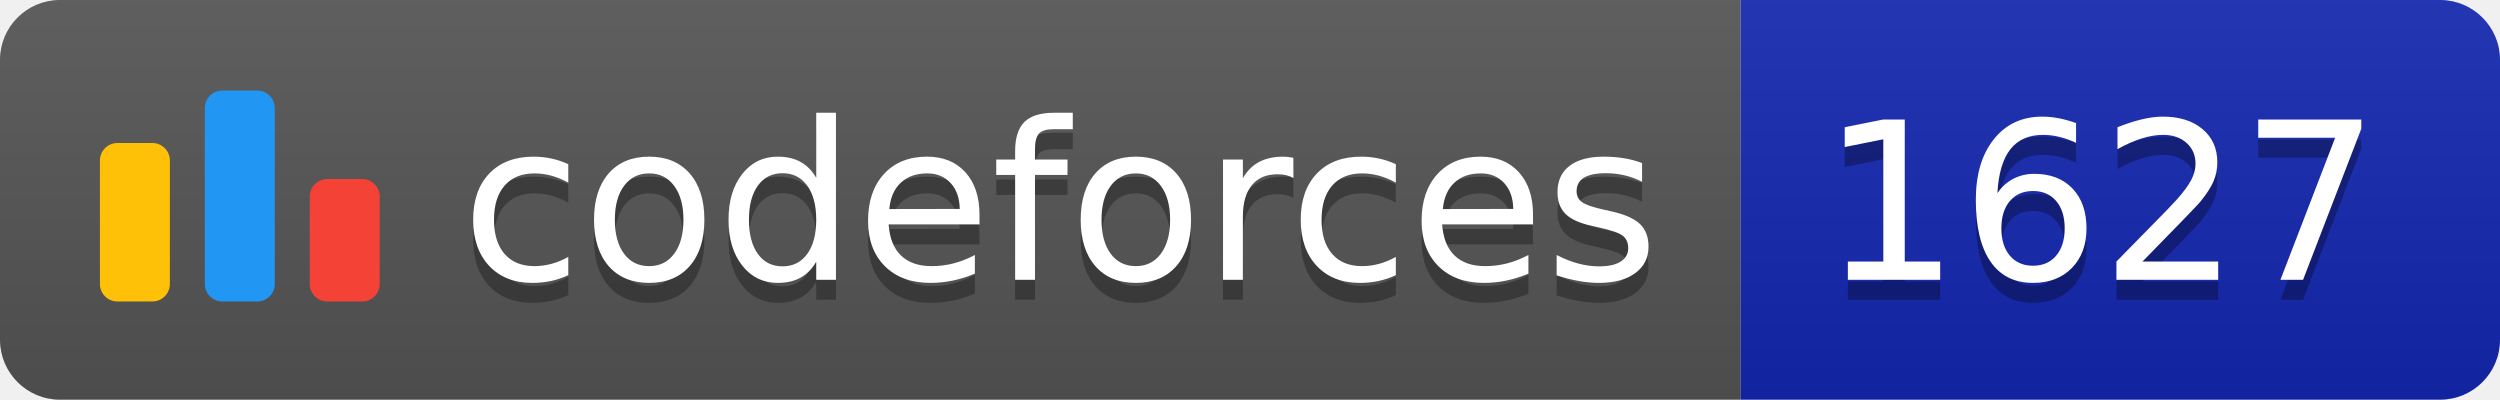
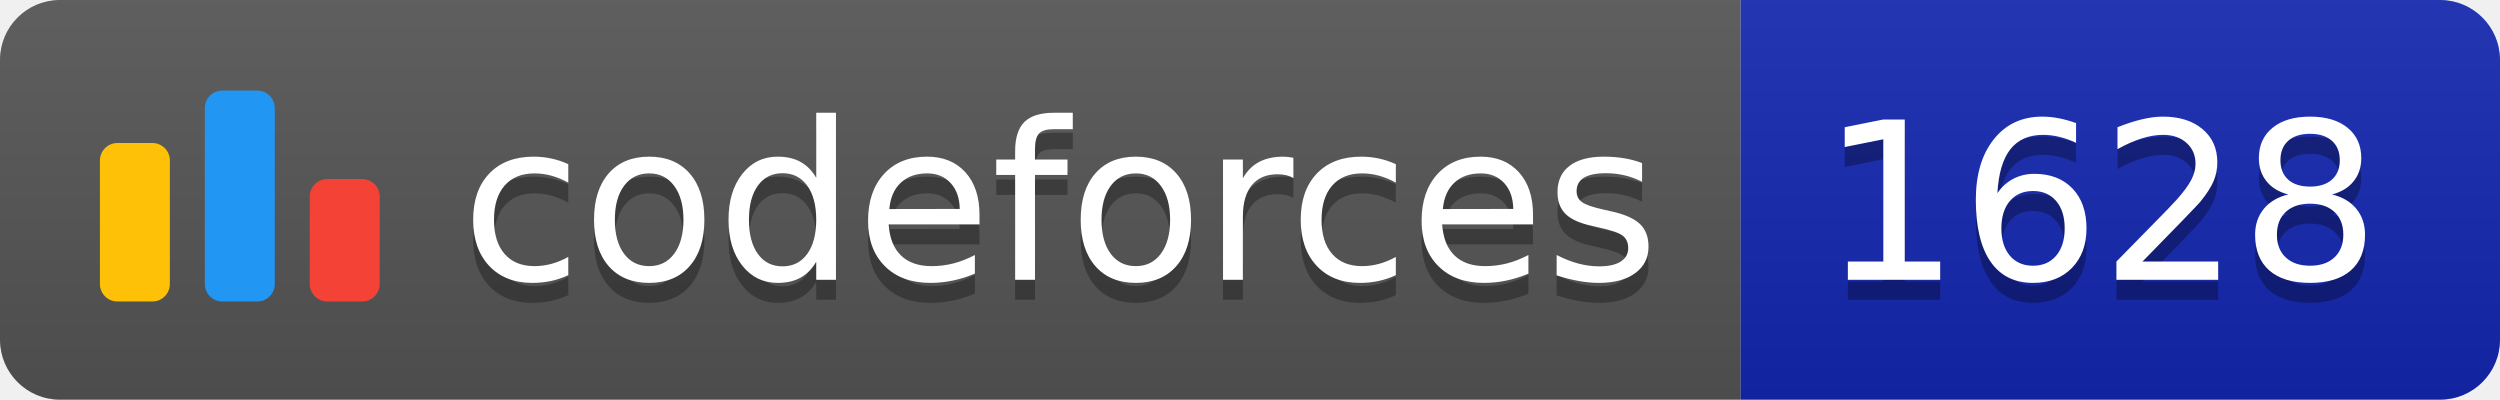
<svg xmlns="http://www.w3.org/2000/svg" width="125.1" height="20">
  <linearGradient id="smooth" x2="0" y2="100%">
    <stop offset="0" stop-color="#bbb" stop-opacity=".1" />
    <stop offset="1" stop-opacity=".1" />
  </linearGradient>
  <clipPath id="round">
    <rect width="125.1" height="20" rx="3" fill="#fff" />
  </clipPath>
  <g clip-path="url(#round)">
    <rect width="87.1" height="20" fill="#555" />
    <rect x="87.1" width="38.0" height="20" fill="#1427B2" />
    <rect width="125.1" height="20" fill="url(#smooth)" />
  </g>
  <g fill="#fff" text-anchor="middle" font-family="DejaVu Sans,Verdana,Geneva,sans-serif" font-size="110">
    <svg x="5" y="3" class="logo" width="14" height="14" viewBox="0 0 32 25" fill="none">
      <rect y="6" width="8" height="18.125" rx="2" fill="#FFC107" />
      <rect x="24" y="10.125" width="8" height="14" rx="2" fill="#F44336" />
      <rect x="12" width="8" height="24.125" rx="2" fill="#2196F3" />
    </svg>
    <text x="530.5" y="150" fill="#010101" fill-opacity=".3" transform="scale(0.1)" textLength="601.0" lengthAdjust="spacing">codeforces
        </text>
    <text x="530.5" y="140" transform="scale(0.1)" textLength="601.0" lengthAdjust="spacing">codeforces</text>
-     <text x="1051.0" y="150" fill="#010101" fill-opacity=".3" transform="scale(0.1)" textLength="280.0" lengthAdjust="spacing">1627
+     <text x="1051.0" y="150" fill="#010101" fill-opacity=".3" transform="scale(0.1)" textLength="280.0" lengthAdjust="spacing">1628
        </text>
-     <text x="1051.0" y="140" transform="scale(0.1)" textLength="280.0" lengthAdjust="spacing">1627</text>
+     <text x="1051.0" y="140" transform="scale(0.1)" textLength="280.0" lengthAdjust="spacing">1628</text>
  </g>
</svg>
